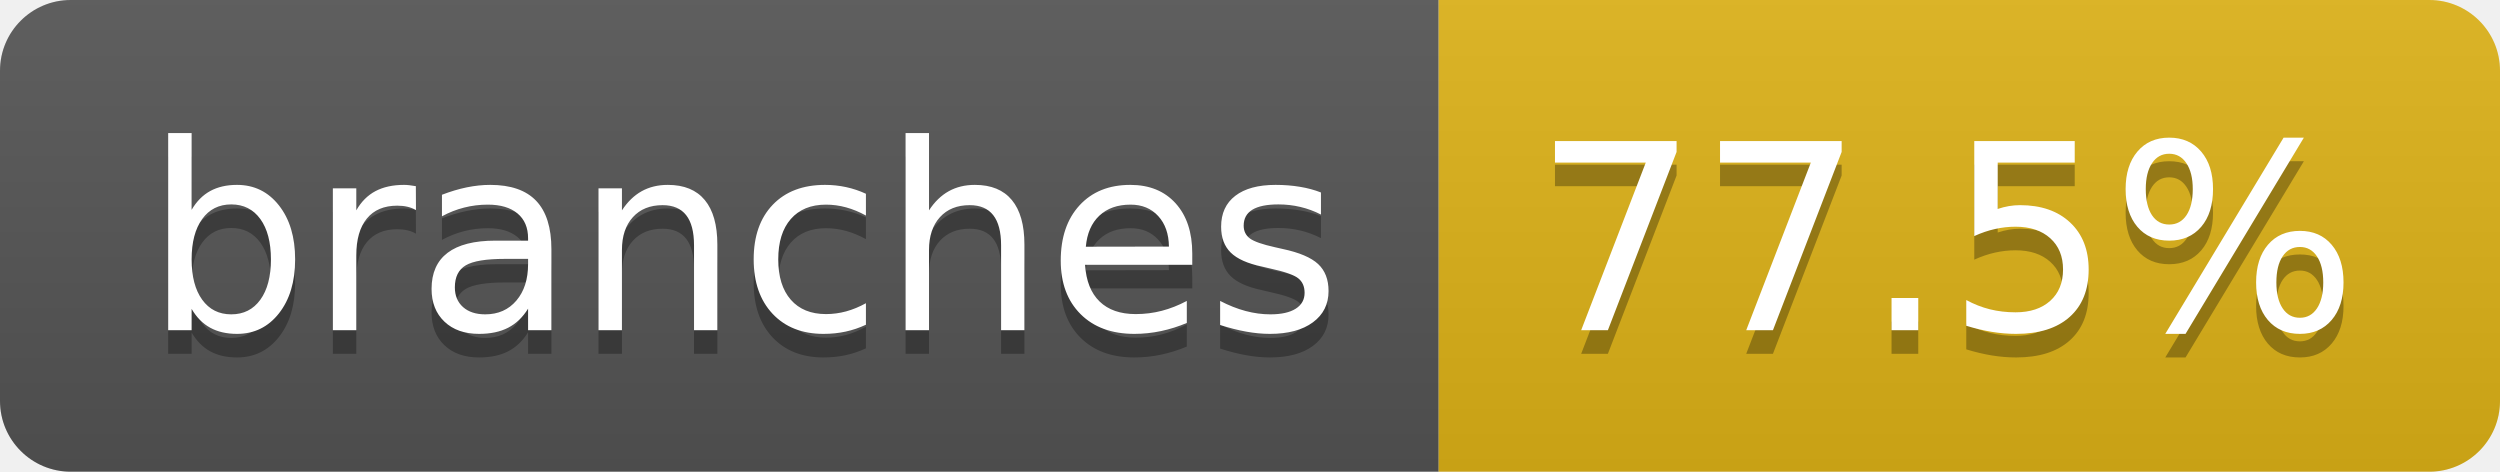
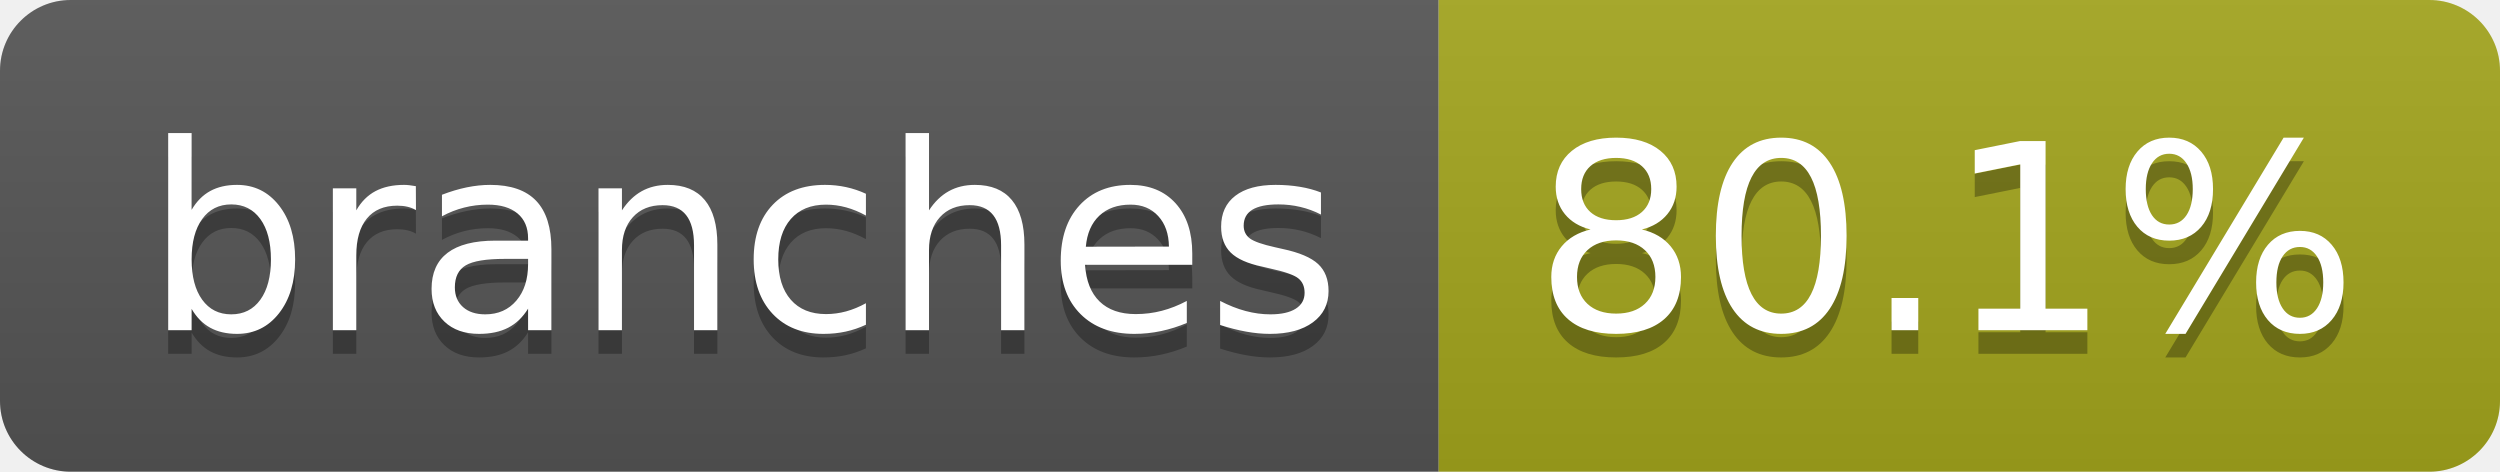
- <svg xmlns="http://www.w3.org/2000/svg" width="106" height="20" role="img" aria-label="branches: 77.5%">
+ <svg xmlns="http://www.w3.org/2000/svg" width="106" height="20" role="img" aria-label="branches: 80.1%">
  <linearGradient id="s" x2="0" y2="100%">
    <stop offset="0" stop-color="#bbb" stop-opacity=".1" />
    <stop offset="1" stop-opacity=".1" />
  </linearGradient>
  <clipPath id="r">
    <rect width="106" height="20" rx="3" fill="#fff" />
  </clipPath>
  <g clip-path="url(#r)">
    <rect width="61" height="20" fill="#555" />
-     <rect x="61" width="45" height="20" fill="#dfb317" />
+     <rect x="61" width="45" height="20" fill="#a4a61d" />
    <rect width="106" height="20" fill="url(#s)" />
  </g>
  <g fill="#fff" text-anchor="middle" font-family="Verdana,Geneva,DejaVu Sans,sans-serif" text-rendering="geometricPrecision" font-size="110">
    <text aria-hidden="true" x="315" y="150" fill="#010101" fill-opacity=".3" transform="scale(.1)" textLength="507">branches</text>
    <text x="315" y="140" transform="scale(.1)" fill="#fff" textLength="507">branches</text>
-     <text aria-hidden="true" x="825" y="150" fill="#010101" fill-opacity=".3" transform="scale(.1)" textLength="350">77.5%</text>
-     <text x="825" y="140" transform="scale(.1)" fill="#fff" textLength="350">77.5%</text>
+     <text aria-hidden="true" x="825" y="150" fill="#010101" fill-opacity=".3" transform="scale(.1)" textLength="350">80.1%</text>
+     <text x="825" y="140" transform="scale(.1)" fill="#fff" textLength="350">80.1%</text>
  </g>
</svg>
